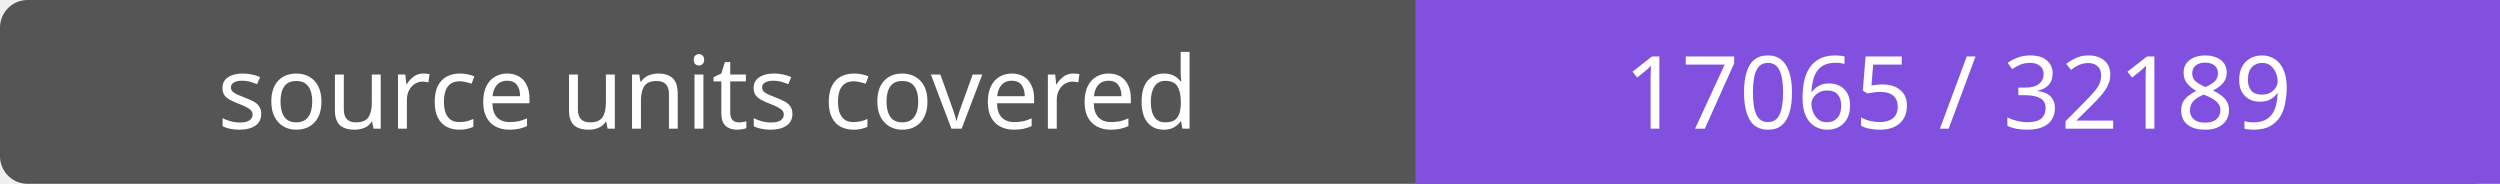
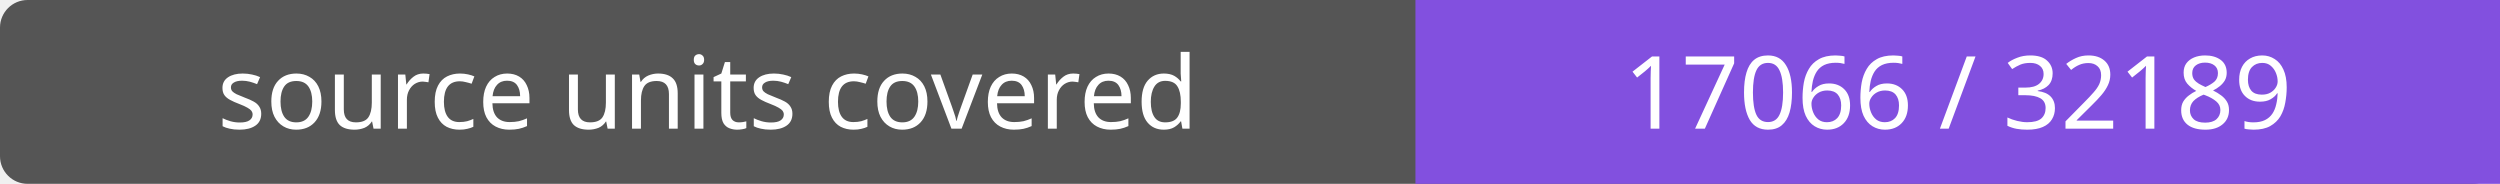
- <svg xmlns="http://www.w3.org/2000/svg" width="272" height="20" role="img" aria-label="source units covered: 17065 / 32189">
+ <svg xmlns="http://www.w3.org/2000/svg" width="272" height="20" role="img" aria-label="source units covered: 17066 / 32189">
  <rect width="272" height="20" rx="3" fill="#555" />
  <path fill="#8250df" d="M154 0h118v20H154z" />
  <g fill="#fff" text-anchor="middle" font-family="Verdana,sans-serif" font-size="11">
    <text x="77.0" y="14">source units covered</text>
-     <text x="213.0" y="14">17065 / 32189</text>
+     <text x="213.0" y="14">17066 / 32189</text>
  </g>
</svg>
